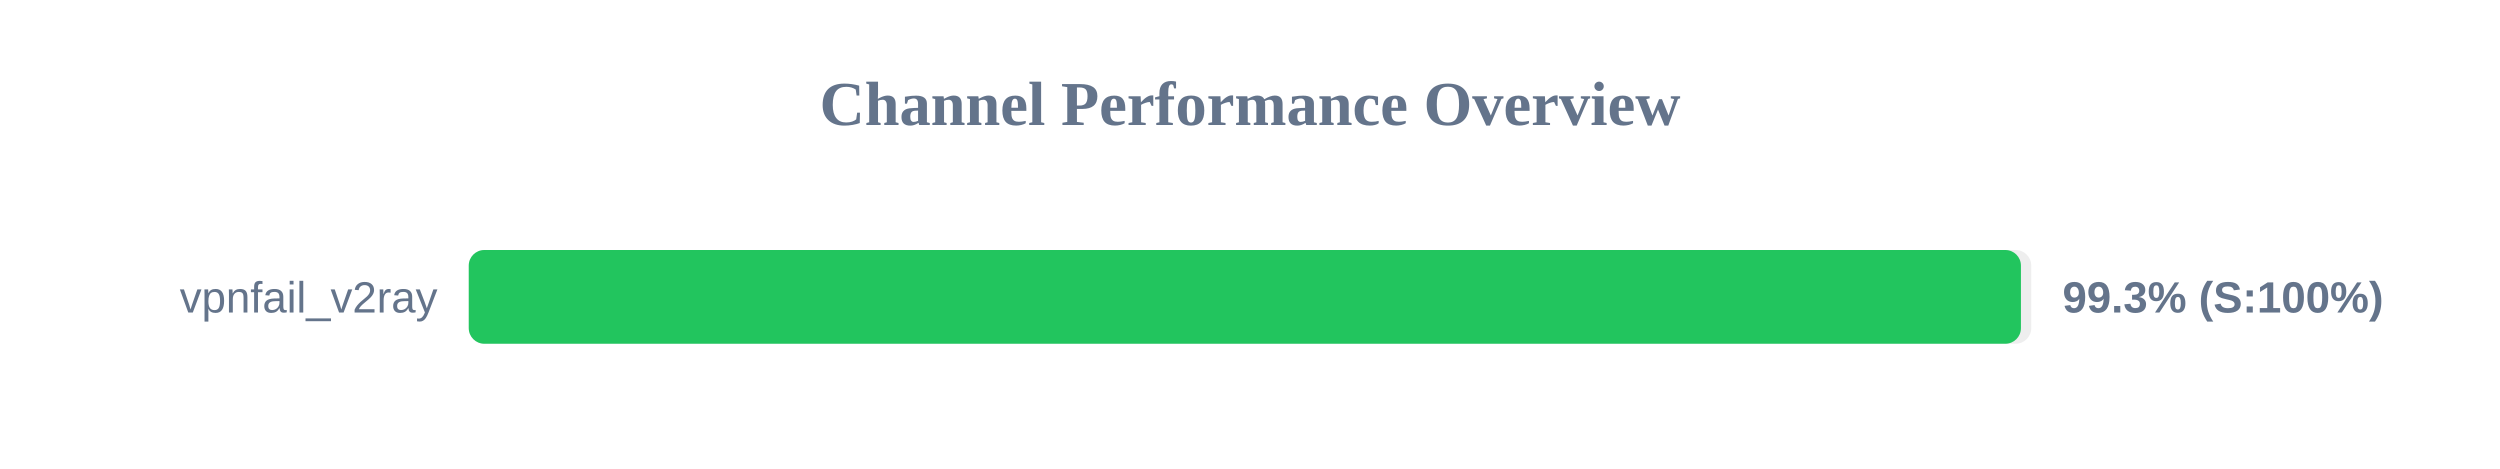
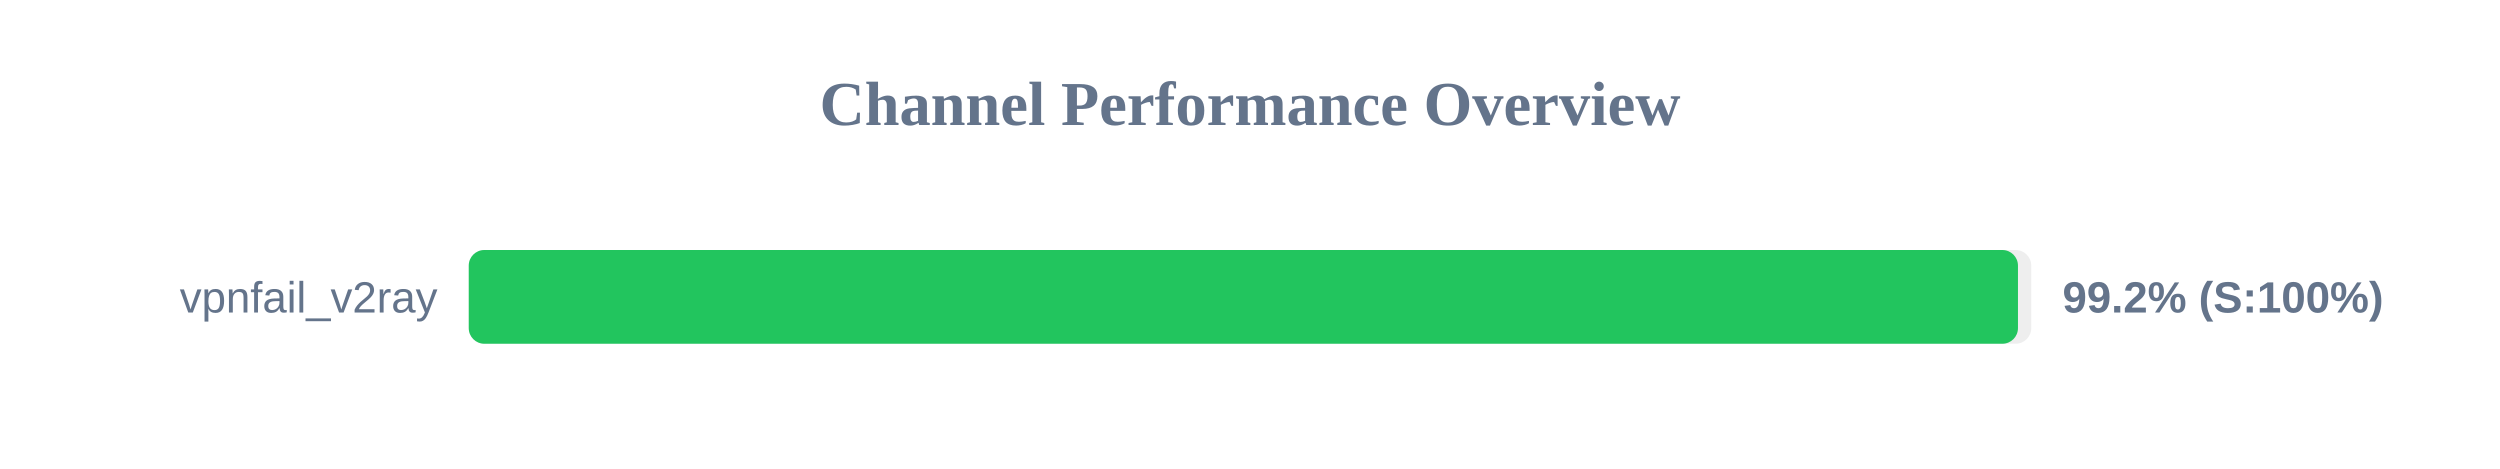
<svg xmlns="http://www.w3.org/2000/svg" width="800" height="150" version="1.1">
  <style>
        .row { font: 14px Arial; fill: #64748b; }
        .score { font: bold 14px Arial; fill: #64748b; }
    </style>
  <text x="400" y="40" text-anchor="middle" font-size="20px" font-weight="bold" fill="#64748b">Channel Performance Overview</text>
  <rect x="150" y="80" width="500" height="30" fill="#eee" rx="5" />
-   <rect x="150" y="80" width="496.7" height="30" fill="#22c55e" rx="5" />
+   <rect x="150" y="80" width="495.75" height="30" fill="#22c55e" rx="5" />
  <text x="140" y="100" text-anchor="end" class="row">vpnfail_v2ray</text>
-   <text x="660" y="100" text-anchor="start" class="score">99.3% (S:100%)</text>
+   <text x="660" y="100" text-anchor="start" class="score">99.2% (S:100%)</text>
</svg>
